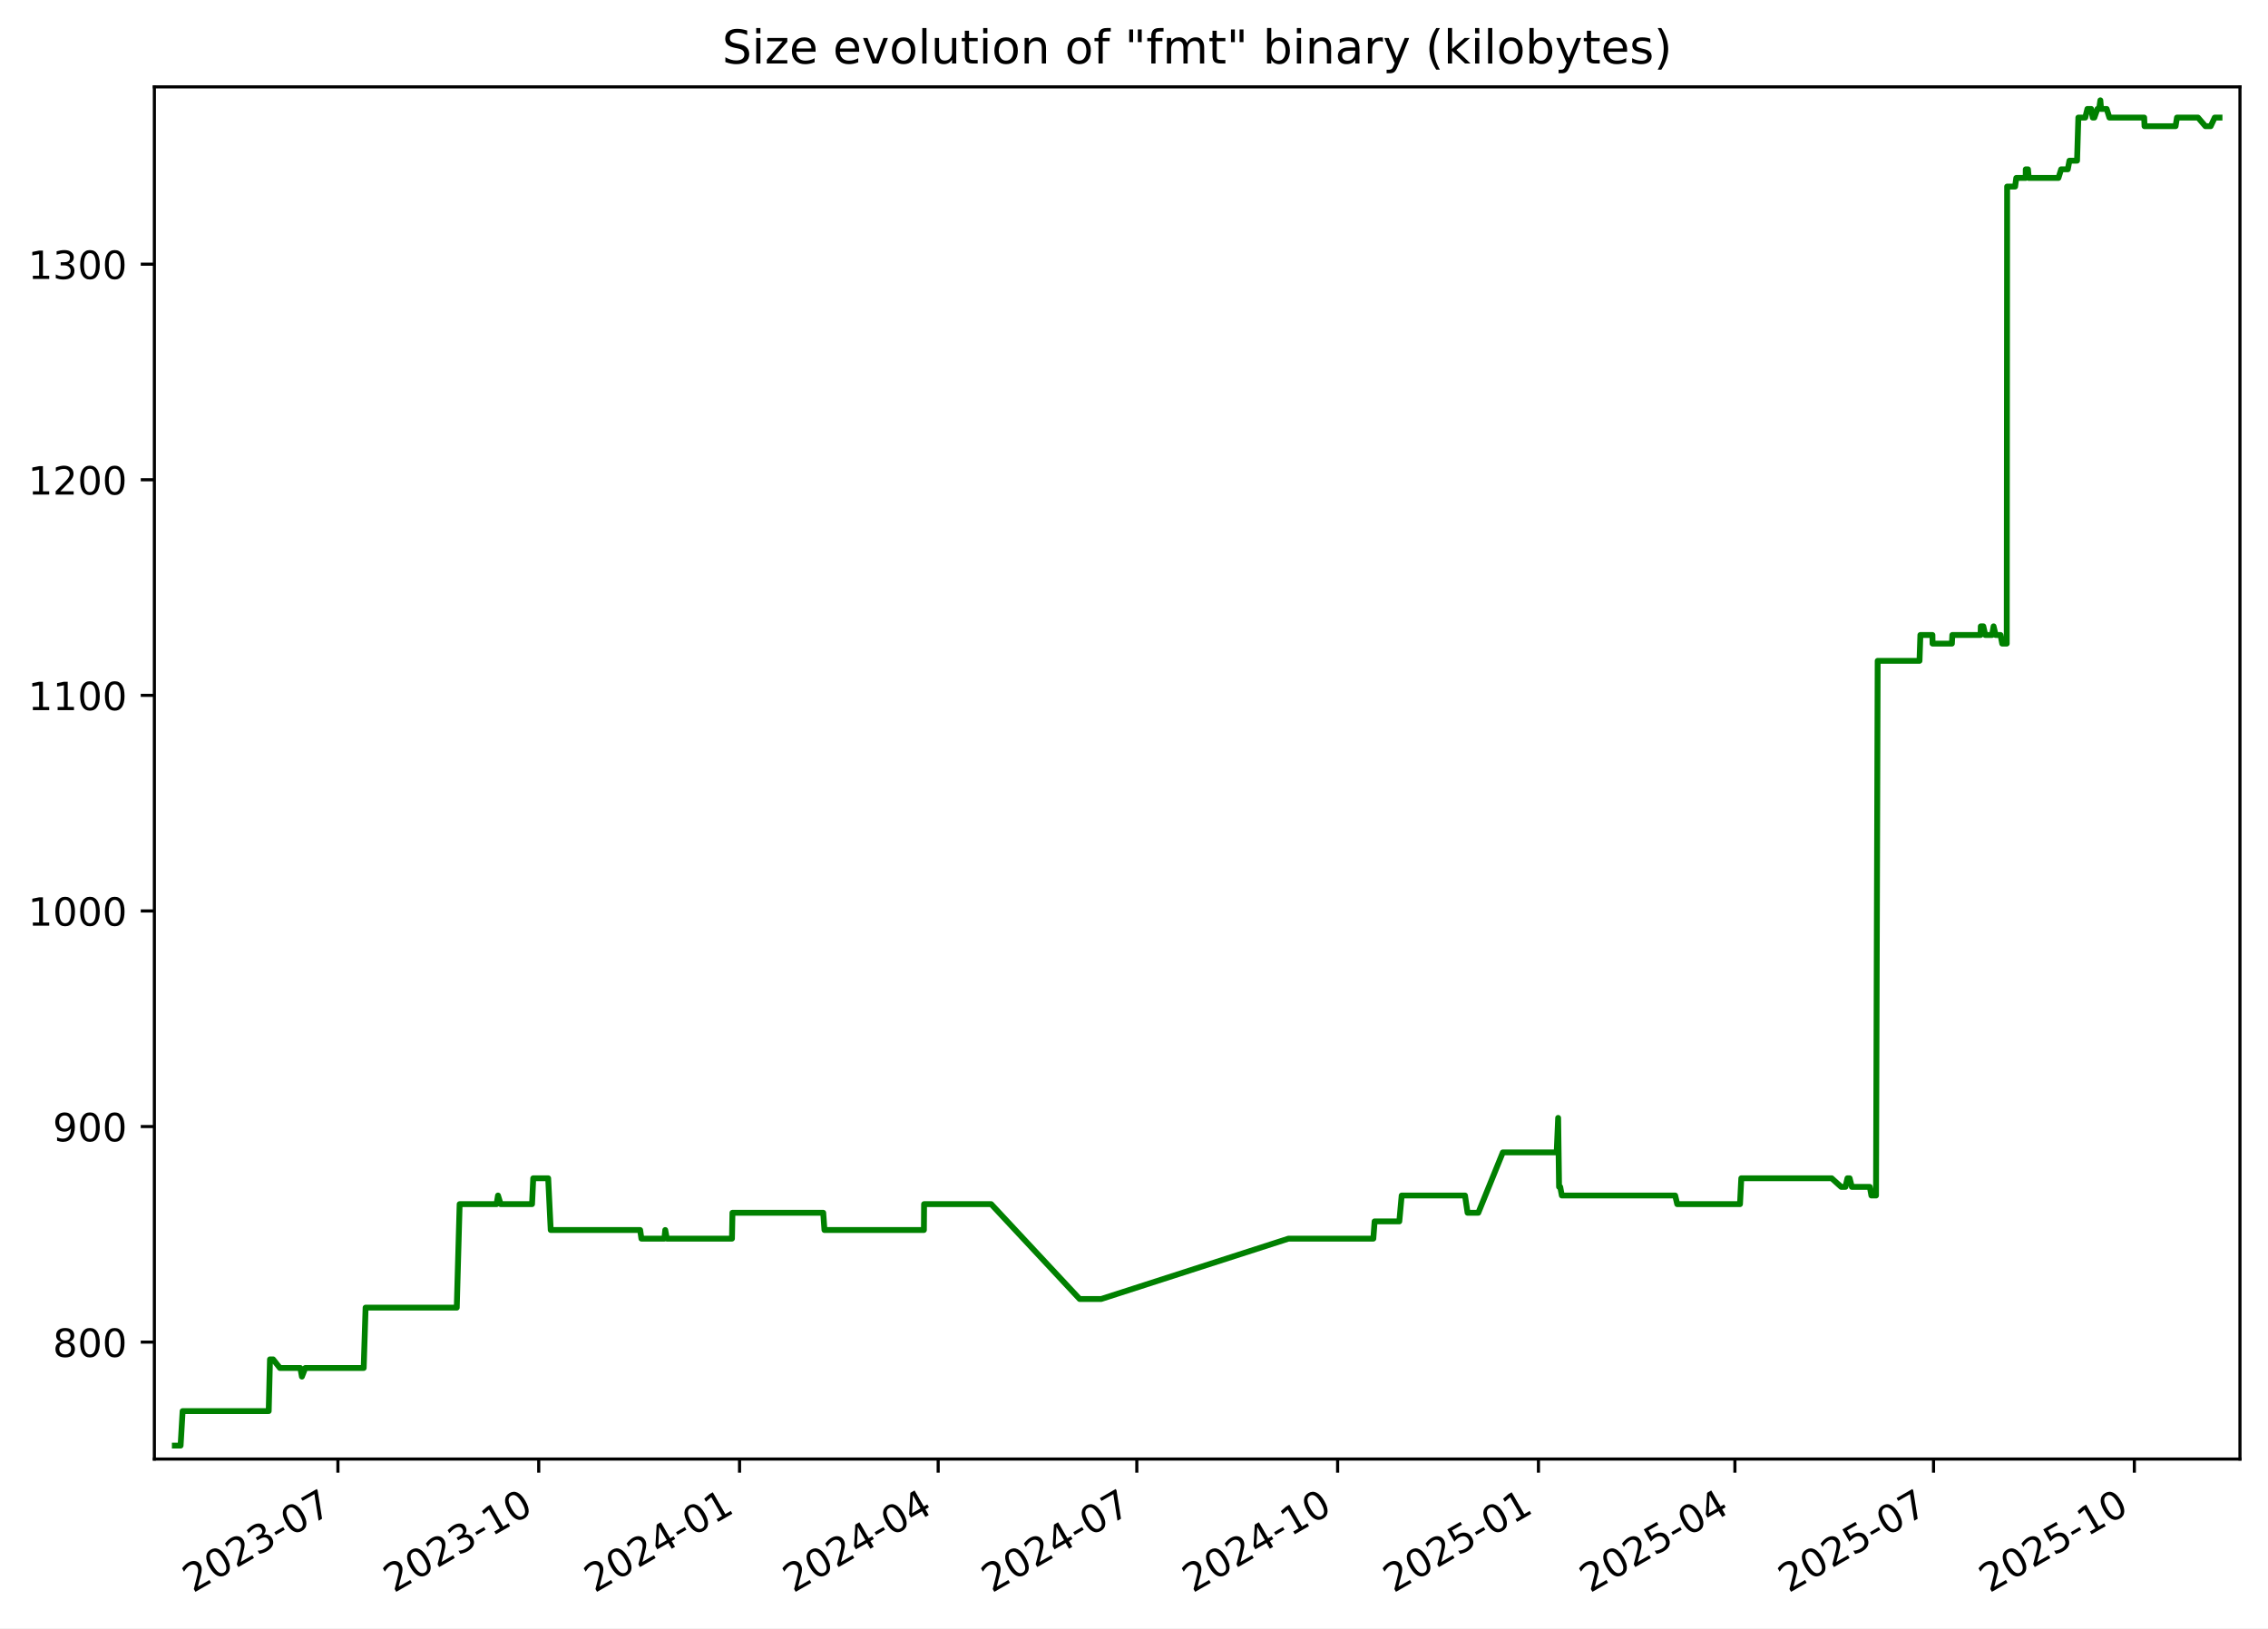
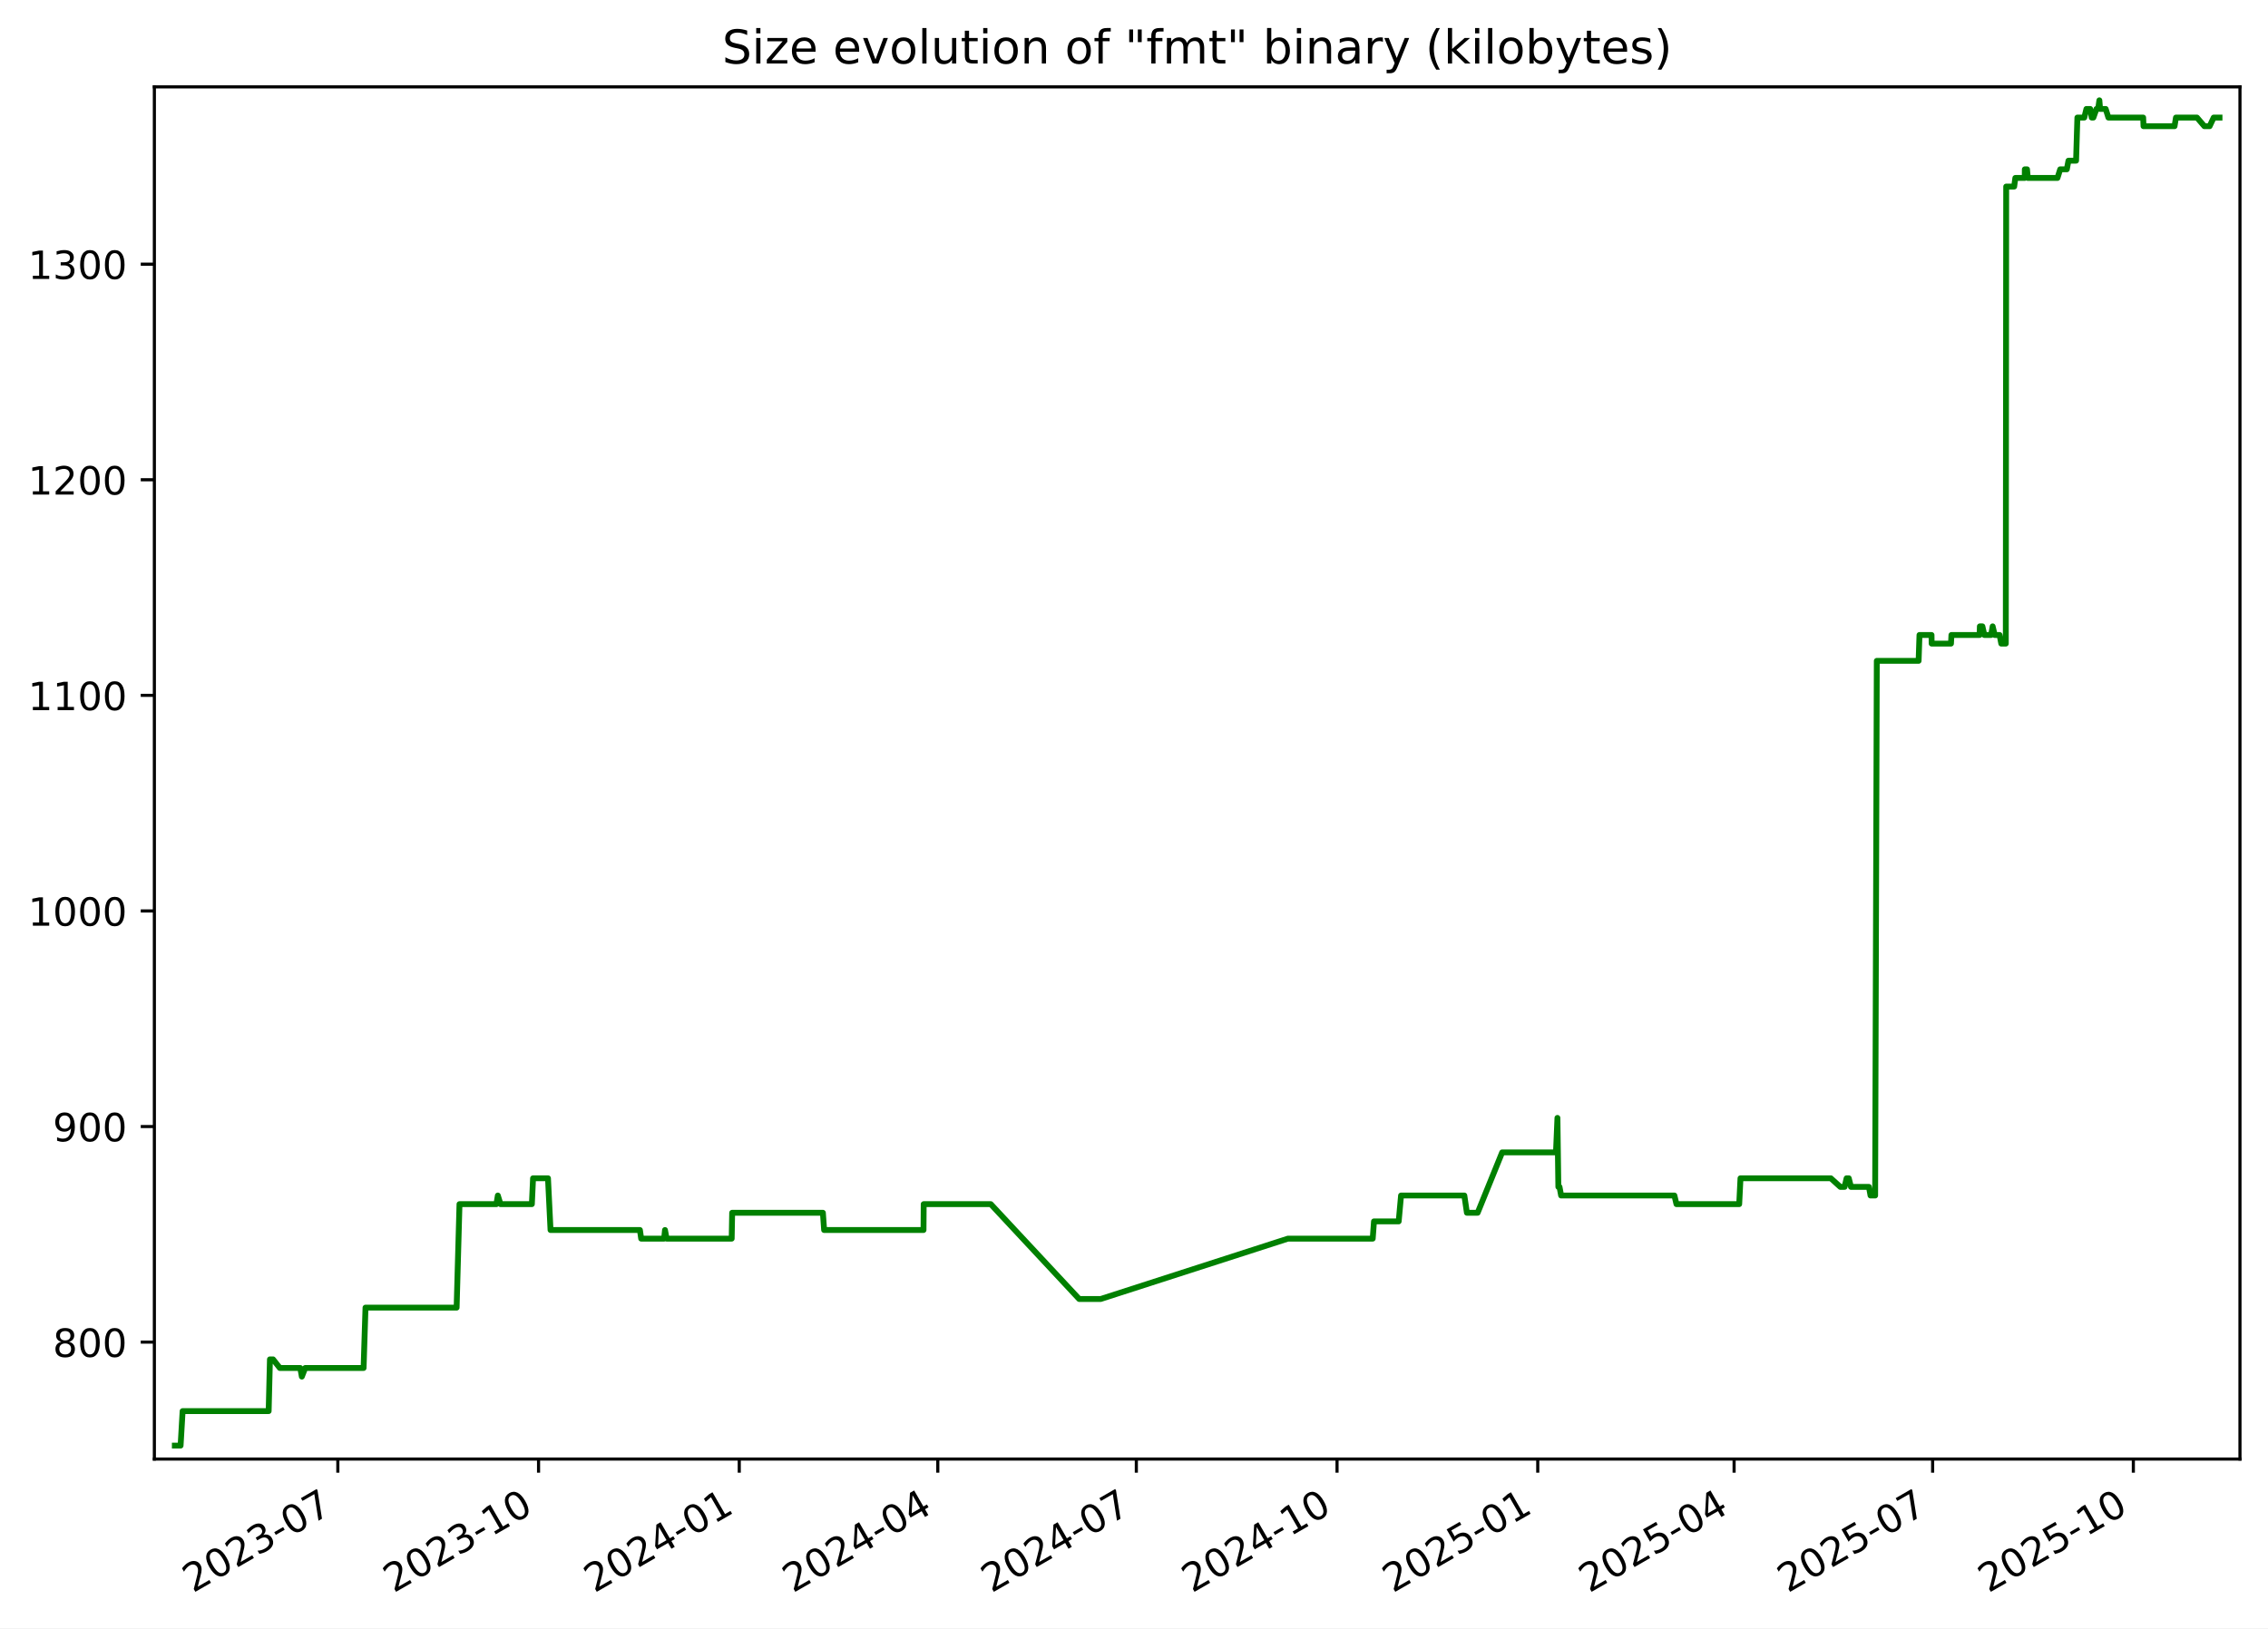
<svg xmlns="http://www.w3.org/2000/svg" xmlns:xlink="http://www.w3.org/1999/xlink" width="582.53pt" height="418.303pt" viewBox="0 0 582.53 418.303" version="1.1">
  <defs>
    <style type="text/css">*{stroke-linejoin: round; stroke-linecap: butt}</style>
  </defs>
  <g id="figure_1">
    <g id="patch_1">
      <path d="M -0 418.303  L 582.53 418.303  L 582.53 0  L -0 0  z " style="fill: #ffffff" />
    </g>
    <g id="axes_1">
      <g id="patch_2">
        <path d="M 39.65 374.83  L 575.33 374.83  L 575.33 22.318  L 39.65 22.318  z " style="fill: #ffffff" />
      </g>
      <g id="matplotlib.axis_1">
        <g id="xtick_1">
          <g id="line2d_1">
            <defs>
-               <path id="m98d9b3f847" d="M 0 0  L 0 3.5  " style="stroke: #000000; stroke-width: 0.8" />
+               <path id="m4c2310c829" d="M 0 0  L 0 3.5  " style="stroke: #000000; stroke-width: 0.8" />
            </defs>
            <g>
-               <use xlink:href="#m98d9b3f847" x="86.793" y="374.83" style="stroke: #000000; stroke-width: 0.8" />
+               <use xlink:href="#m4c2310c829" x="86.772" y="374.83" style="stroke: #000000; stroke-width: 0.8" />
            </g>
          </g>
          <g id="text_1">
-             <g transform="translate(49.56853 409.302) rotate(-30) scale(0.1 -0.1)">
+             <g transform="translate(49.54704 409.302) rotate(-30) scale(0.1 -0.1)">
              <defs>
                <path id="DejaVuSans-32" d="M 1228 531  L 3431 531  L 3431 0  L 469 0  L 469 531  Q 828 903 1448 1529  Q 2069 2156 2228 2338  Q 2531 2678 2651 2914  Q 2772 3150 2772 3378  Q 2772 3750 2511 3984  Q 2250 4219 1831 4219  Q 1534 4219 1204 4116  Q 875 4013 500 3803  L 500 4441  Q 881 4594 1212 4672  Q 1544 4750 1819 4750  Q 2544 4750 2975 4387  Q 3406 4025 3406 3419  Q 3406 3131 3298 2873  Q 3191 2616 2906 2266  Q 2828 2175 2409 1742  Q 1991 1309 1228 531  z " transform="scale(0.015625)" />
                <path id="DejaVuSans-30" d="M 2034 4250  Q 1547 4250 1301 3770  Q 1056 3291 1056 2328  Q 1056 1369 1301 889  Q 1547 409 2034 409  Q 2525 409 2770 889  Q 3016 1369 3016 2328  Q 3016 3291 2770 3770  Q 2525 4250 2034 4250  z M 2034 4750  Q 2819 4750 3233 4129  Q 3647 3509 3647 2328  Q 3647 1150 3233 529  Q 2819 -91 2034 -91  Q 1250 -91 836 529  Q 422 1150 422 2328  Q 422 3509 836 4129  Q 1250 4750 2034 4750  z " transform="scale(0.015625)" />
                <path id="DejaVuSans-33" d="M 2597 2516  Q 3050 2419 3304 2112  Q 3559 1806 3559 1356  Q 3559 666 3084 287  Q 2609 -91 1734 -91  Q 1441 -91 1130 -33  Q 819 25 488 141  L 488 750  Q 750 597 1062 519  Q 1375 441 1716 441  Q 2309 441 2620 675  Q 2931 909 2931 1356  Q 2931 1769 2642 2001  Q 2353 2234 1838 2234  L 1294 2234  L 1294 2753  L 1863 2753  Q 2328 2753 2575 2939  Q 2822 3125 2822 3475  Q 2822 3834 2567 4026  Q 2313 4219 1838 4219  Q 1578 4219 1281 4162  Q 984 4106 628 3988  L 628 4550  Q 988 4650 1302 4700  Q 1616 4750 1894 4750  Q 2613 4750 3031 4423  Q 3450 4097 3450 3541  Q 3450 3153 3228 2886  Q 3006 2619 2597 2516  z " transform="scale(0.015625)" />
                <path id="DejaVuSans-2d" d="M 313 2009  L 1997 2009  L 1997 1497  L 313 1497  L 313 2009  z " transform="scale(0.015625)" />
                <path id="DejaVuSans-37" d="M 525 4666  L 3525 4666  L 3525 4397  L 1831 0  L 1172 0  L 2766 4134  L 525 4134  L 525 4666  z " transform="scale(0.015625)" />
              </defs>
              <use xlink:href="#DejaVuSans-32" />
              <use xlink:href="#DejaVuSans-30" x="63.623" />
              <use xlink:href="#DejaVuSans-32" x="127.246" />
              <use xlink:href="#DejaVuSans-33" x="190.869" />
              <use xlink:href="#DejaVuSans-2d" x="254.492" />
              <use xlink:href="#DejaVuSans-30" x="290.576" />
              <use xlink:href="#DejaVuSans-37" x="354.199" />
            </g>
          </g>
        </g>
        <g id="xtick_2">
          <g id="line2d_2">
            <g>
-               <use xlink:href="#m98d9b3f847" x="138.373" y="374.83" style="stroke: #000000; stroke-width: 0.8" />
+               <use xlink:href="#m4c2310c829" x="138.325" y="374.83" style="stroke: #000000; stroke-width: 0.8" />
            </g>
          </g>
          <g id="text_2">
-             <g transform="translate(101.1477 409.302) rotate(-30) scale(0.1 -0.1)">
+             <g transform="translate(101.0997 409.302) rotate(-30) scale(0.1 -0.1)">
              <defs>
                <path id="DejaVuSans-31" d="M 794 531  L 1825 531  L 1825 4091  L 703 3866  L 703 4441  L 1819 4666  L 2450 4666  L 2450 531  L 3481 531  L 3481 0  L 794 0  L 794 531  z " transform="scale(0.015625)" />
              </defs>
              <use xlink:href="#DejaVuSans-32" />
              <use xlink:href="#DejaVuSans-30" x="63.623" />
              <use xlink:href="#DejaVuSans-32" x="127.246" />
              <use xlink:href="#DejaVuSans-33" x="190.869" />
              <use xlink:href="#DejaVuSans-2d" x="254.492" />
              <use xlink:href="#DejaVuSans-31" x="290.576" />
              <use xlink:href="#DejaVuSans-30" x="354.199" />
            </g>
          </g>
        </g>
        <g id="xtick_3">
          <g id="line2d_3">
            <g>
-               <use xlink:href="#m98d9b3f847" x="189.952" y="374.83" style="stroke: #000000; stroke-width: 0.8" />
+               <use xlink:href="#m4c2310c829" x="189.877" y="374.83" style="stroke: #000000; stroke-width: 0.8" />
            </g>
          </g>
          <g id="text_3">
-             <g transform="translate(152.7269 409.302) rotate(-30) scale(0.1 -0.1)">
+             <g transform="translate(152.6525 409.302) rotate(-30) scale(0.1 -0.1)">
              <defs>
                <path id="DejaVuSans-34" d="M 2419 4116  L 825 1625  L 2419 1625  L 2419 4116  z M 2253 4666  L 3047 4666  L 3047 1625  L 3713 1625  L 3713 1100  L 3047 1100  L 3047 0  L 2419 0  L 2419 1100  L 313 1100  L 313 1709  L 2253 4666  z " transform="scale(0.015625)" />
              </defs>
              <use xlink:href="#DejaVuSans-32" />
              <use xlink:href="#DejaVuSans-30" x="63.623" />
              <use xlink:href="#DejaVuSans-32" x="127.246" />
              <use xlink:href="#DejaVuSans-34" x="190.869" />
              <use xlink:href="#DejaVuSans-2d" x="254.492" />
              <use xlink:href="#DejaVuSans-30" x="290.576" />
              <use xlink:href="#DejaVuSans-31" x="354.199" />
            </g>
          </g>
        </g>
        <g id="xtick_4">
          <g id="line2d_4">
            <g>
-               <use xlink:href="#m98d9b3f847" x="240.97" y="374.83" style="stroke: #000000; stroke-width: 0.8" />
+               <use xlink:href="#m4c2310c829" x="240.87" y="374.83" style="stroke: #000000; stroke-width: 0.8" />
            </g>
          </g>
          <g id="text_4">
-             <g transform="translate(203.7454 409.302) rotate(-30) scale(0.1 -0.1)">
+             <g transform="translate(203.6448 409.302) rotate(-30) scale(0.1 -0.1)">
              <use xlink:href="#DejaVuSans-32" />
              <use xlink:href="#DejaVuSans-30" x="63.623" />
              <use xlink:href="#DejaVuSans-32" x="127.246" />
              <use xlink:href="#DejaVuSans-34" x="190.869" />
              <use xlink:href="#DejaVuSans-2d" x="254.492" />
              <use xlink:href="#DejaVuSans-30" x="290.576" />
              <use xlink:href="#DejaVuSans-34" x="354.199" />
            </g>
          </g>
        </g>
        <g id="xtick_5">
          <g id="line2d_5">
            <g>
-               <use xlink:href="#m98d9b3f847" x="291.989" y="374.83" style="stroke: #000000; stroke-width: 0.8" />
+               <use xlink:href="#m4c2310c829" x="291.862" y="374.83" style="stroke: #000000; stroke-width: 0.8" />
            </g>
          </g>
          <g id="text_5">
-             <g transform="translate(254.764 409.302) rotate(-30) scale(0.1 -0.1)">
+             <g transform="translate(254.6372 409.302) rotate(-30) scale(0.1 -0.1)">
              <use xlink:href="#DejaVuSans-32" />
              <use xlink:href="#DejaVuSans-30" x="63.623" />
              <use xlink:href="#DejaVuSans-32" x="127.246" />
              <use xlink:href="#DejaVuSans-34" x="190.869" />
              <use xlink:href="#DejaVuSans-2d" x="254.492" />
              <use xlink:href="#DejaVuSans-30" x="290.576" />
              <use xlink:href="#DejaVuSans-37" x="354.199" />
            </g>
          </g>
        </g>
        <g id="xtick_6">
          <g id="line2d_6">
            <g>
-               <use xlink:href="#m98d9b3f847" x="343.568" y="374.83" style="stroke: #000000; stroke-width: 0.8" />
+               <use xlink:href="#m4c2310c829" x="343.415" y="374.83" style="stroke: #000000; stroke-width: 0.8" />
            </g>
          </g>
          <g id="text_6">
-             <g transform="translate(306.3431 409.302) rotate(-30) scale(0.1 -0.1)">
+             <g transform="translate(306.1899 409.302) rotate(-30) scale(0.1 -0.1)">
              <use xlink:href="#DejaVuSans-32" />
              <use xlink:href="#DejaVuSans-30" x="63.623" />
              <use xlink:href="#DejaVuSans-32" x="127.246" />
              <use xlink:href="#DejaVuSans-34" x="190.869" />
              <use xlink:href="#DejaVuSans-2d" x="254.492" />
              <use xlink:href="#DejaVuSans-31" x="290.576" />
              <use xlink:href="#DejaVuSans-30" x="354.199" />
            </g>
          </g>
        </g>
        <g id="xtick_7">
          <g id="line2d_7">
            <g>
-               <use xlink:href="#m98d9b3f847" x="395.147" y="374.83" style="stroke: #000000; stroke-width: 0.8" />
+               <use xlink:href="#m4c2310c829" x="394.967" y="374.83" style="stroke: #000000; stroke-width: 0.8" />
            </g>
          </g>
          <g id="text_7">
-             <g transform="translate(357.9223 409.302) rotate(-30) scale(0.1 -0.1)">
+             <g transform="translate(357.7426 409.302) rotate(-30) scale(0.1 -0.1)">
              <defs>
                <path id="DejaVuSans-35" d="M 691 4666  L 3169 4666  L 3169 4134  L 1269 4134  L 1269 2991  Q 1406 3038 1543 3061  Q 1681 3084 1819 3084  Q 2600 3084 3056 2656  Q 3513 2228 3513 1497  Q 3513 744 3044 326  Q 2575 -91 1722 -91  Q 1428 -91 1123 -41  Q 819 9 494 109  L 494 744  Q 775 591 1075 516  Q 1375 441 1709 441  Q 2250 441 2565 725  Q 2881 1009 2881 1497  Q 2881 1984 2565 2268  Q 2250 2553 1709 2553  Q 1456 2553 1204 2497  Q 953 2441 691 2322  L 691 4666  z " transform="scale(0.015625)" />
              </defs>
              <use xlink:href="#DejaVuSans-32" />
              <use xlink:href="#DejaVuSans-30" x="63.623" />
              <use xlink:href="#DejaVuSans-32" x="127.246" />
              <use xlink:href="#DejaVuSans-35" x="190.869" />
              <use xlink:href="#DejaVuSans-2d" x="254.492" />
              <use xlink:href="#DejaVuSans-30" x="290.576" />
              <use xlink:href="#DejaVuSans-31" x="354.199" />
            </g>
          </g>
        </g>
        <g id="xtick_8">
          <g id="line2d_8">
            <g>
-               <use xlink:href="#m98d9b3f847" x="445.605" y="374.83" style="stroke: #000000; stroke-width: 0.8" />
+               <use xlink:href="#m4c2310c829" x="445.399" y="374.83" style="stroke: #000000; stroke-width: 0.8" />
            </g>
          </g>
          <g id="text_8">
-             <g transform="translate(408.3802 409.302) rotate(-30) scale(0.1 -0.1)">
+             <g transform="translate(408.1746 409.302) rotate(-30) scale(0.1 -0.1)">
              <use xlink:href="#DejaVuSans-32" />
              <use xlink:href="#DejaVuSans-30" x="63.623" />
              <use xlink:href="#DejaVuSans-32" x="127.246" />
              <use xlink:href="#DejaVuSans-35" x="190.869" />
              <use xlink:href="#DejaVuSans-2d" x="254.492" />
              <use xlink:href="#DejaVuSans-30" x="290.576" />
              <use xlink:href="#DejaVuSans-34" x="354.199" />
            </g>
          </g>
        </g>
        <g id="xtick_9">
          <g id="line2d_9">
            <g>
-               <use xlink:href="#m98d9b3f847" x="496.624" y="374.83" style="stroke: #000000; stroke-width: 0.8" />
+               <use xlink:href="#m4c2310c829" x="496.392" y="374.83" style="stroke: #000000; stroke-width: 0.8" />
            </g>
          </g>
          <g id="text_9">
-             <g transform="translate(459.3987 409.302) rotate(-30) scale(0.1 -0.1)">
+             <g transform="translate(459.167 409.302) rotate(-30) scale(0.1 -0.1)">
              <use xlink:href="#DejaVuSans-32" />
              <use xlink:href="#DejaVuSans-30" x="63.623" />
              <use xlink:href="#DejaVuSans-32" x="127.246" />
              <use xlink:href="#DejaVuSans-35" x="190.869" />
              <use xlink:href="#DejaVuSans-2d" x="254.492" />
              <use xlink:href="#DejaVuSans-30" x="290.576" />
              <use xlink:href="#DejaVuSans-37" x="354.199" />
            </g>
          </g>
        </g>
        <g id="xtick_10">
          <g id="line2d_10">
            <g>
-               <use xlink:href="#m98d9b3f847" x="548.203" y="374.83" style="stroke: #000000; stroke-width: 0.8" />
+               <use xlink:href="#m4c2310c829" x="547.944" y="374.83" style="stroke: #000000; stroke-width: 0.8" />
            </g>
          </g>
          <g id="text_10">
-             <g transform="translate(510.9779 409.302) rotate(-30) scale(0.1 -0.1)">
+             <g transform="translate(510.7197 409.302) rotate(-30) scale(0.1 -0.1)">
              <use xlink:href="#DejaVuSans-32" />
              <use xlink:href="#DejaVuSans-30" x="63.623" />
              <use xlink:href="#DejaVuSans-32" x="127.246" />
              <use xlink:href="#DejaVuSans-35" x="190.869" />
              <use xlink:href="#DejaVuSans-2d" x="254.492" />
              <use xlink:href="#DejaVuSans-31" x="290.576" />
              <use xlink:href="#DejaVuSans-30" x="354.199" />
            </g>
          </g>
        </g>
      </g>
      <g id="matplotlib.axis_2">
        <g id="ytick_1">
          <g id="line2d_11">
            <defs>
-               <path id="m10bfefb28c" d="M 0 0  L -3.5 0  " style="stroke: #000000; stroke-width: 0.8" />
+               <path id="md762e0eab3" d="M 0 0  L -3.5 0  " style="stroke: #000000; stroke-width: 0.8" />
            </defs>
            <g>
-               <use xlink:href="#m10bfefb28c" x="39.65" y="344.79" style="stroke: #000000; stroke-width: 0.8" />
+               <use xlink:href="#md762e0eab3" x="39.65" y="344.79" style="stroke: #000000; stroke-width: 0.8" />
            </g>
          </g>
          <g id="text_11">
            <g transform="translate(13.5625 348.5887) scale(0.1 -0.1)">
              <defs>
                <path id="DejaVuSans-38" d="M 2034 2216  Q 1584 2216 1326 1975  Q 1069 1734 1069 1313  Q 1069 891 1326 650  Q 1584 409 2034 409  Q 2484 409 2743 651  Q 3003 894 3003 1313  Q 3003 1734 2745 1975  Q 2488 2216 2034 2216  z M 1403 2484  Q 997 2584 770 2862  Q 544 3141 544 3541  Q 544 4100 942 4425  Q 1341 4750 2034 4750  Q 2731 4750 3128 4425  Q 3525 4100 3525 3541  Q 3525 3141 3298 2862  Q 3072 2584 2669 2484  Q 3125 2378 3379 2068  Q 3634 1759 3634 1313  Q 3634 634 3220 271  Q 2806 -91 2034 -91  Q 1263 -91 848 271  Q 434 634 434 1313  Q 434 1759 690 2068  Q 947 2378 1403 2484  z M 1172 3481  Q 1172 3119 1398 2916  Q 1625 2713 2034 2713  Q 2441 2713 2670 2916  Q 2900 3119 2900 3481  Q 2900 3844 2670 4047  Q 2441 4250 2034 4250  Q 1625 4250 1398 4047  Q 1172 3844 1172 3481  z " transform="scale(0.015625)" />
              </defs>
              <use xlink:href="#DejaVuSans-38" />
              <use xlink:href="#DejaVuSans-30" x="63.623" />
              <use xlink:href="#DejaVuSans-30" x="127.246" />
            </g>
          </g>
        </g>
        <g id="ytick_2">
          <g id="line2d_12">
            <g>
-               <use xlink:href="#m10bfefb28c" x="39.65" y="289.405" style="stroke: #000000; stroke-width: 0.8" />
+               <use xlink:href="#md762e0eab3" x="39.65" y="289.405" style="stroke: #000000; stroke-width: 0.8" />
            </g>
          </g>
          <g id="text_12">
            <g transform="translate(13.5625 293.2041) scale(0.1 -0.1)">
              <defs>
                <path id="DejaVuSans-39" d="M 703 97  L 703 672  Q 941 559 1184 500  Q 1428 441 1663 441  Q 2288 441 2617 861  Q 2947 1281 2994 2138  Q 2813 1869 2534 1725  Q 2256 1581 1919 1581  Q 1219 1581 811 2004  Q 403 2428 403 3163  Q 403 3881 828 4315  Q 1253 4750 1959 4750  Q 2769 4750 3195 4129  Q 3622 3509 3622 2328  Q 3622 1225 3098 567  Q 2575 -91 1691 -91  Q 1453 -91 1209 -44  Q 966 3 703 97  z M 1959 2075  Q 2384 2075 2632 2365  Q 2881 2656 2881 3163  Q 2881 3666 2632 3958  Q 2384 4250 1959 4250  Q 1534 4250 1286 3958  Q 1038 3666 1038 3163  Q 1038 2656 1286 2365  Q 1534 2075 1959 2075  z " transform="scale(0.015625)" />
              </defs>
              <use xlink:href="#DejaVuSans-39" />
              <use xlink:href="#DejaVuSans-30" x="63.623" />
              <use xlink:href="#DejaVuSans-30" x="127.246" />
            </g>
          </g>
        </g>
        <g id="ytick_3">
          <g id="line2d_13">
            <g>
-               <use xlink:href="#m10bfefb28c" x="39.65" y="234.02" style="stroke: #000000; stroke-width: 0.8" />
+               <use xlink:href="#md762e0eab3" x="39.65" y="234.02" style="stroke: #000000; stroke-width: 0.8" />
            </g>
          </g>
          <g id="text_13">
            <g transform="translate(7.2 237.8195) scale(0.1 -0.1)">
              <use xlink:href="#DejaVuSans-31" />
              <use xlink:href="#DejaVuSans-30" x="63.623" />
              <use xlink:href="#DejaVuSans-30" x="127.246" />
              <use xlink:href="#DejaVuSans-30" x="190.869" />
            </g>
          </g>
        </g>
        <g id="ytick_4">
          <g id="line2d_14">
            <g>
-               <use xlink:href="#m10bfefb28c" x="39.65" y="178.636" style="stroke: #000000; stroke-width: 0.8" />
+               <use xlink:href="#md762e0eab3" x="39.65" y="178.636" style="stroke: #000000; stroke-width: 0.8" />
            </g>
          </g>
          <g id="text_14">
            <g transform="translate(7.2 182.4349) scale(0.1 -0.1)">
              <use xlink:href="#DejaVuSans-31" />
              <use xlink:href="#DejaVuSans-31" x="63.623" />
              <use xlink:href="#DejaVuSans-30" x="127.246" />
              <use xlink:href="#DejaVuSans-30" x="190.869" />
            </g>
          </g>
        </g>
        <g id="ytick_5">
          <g id="line2d_15">
            <g>
-               <use xlink:href="#m10bfefb28c" x="39.65" y="123.251" style="stroke: #000000; stroke-width: 0.8" />
+               <use xlink:href="#md762e0eab3" x="39.65" y="123.251" style="stroke: #000000; stroke-width: 0.8" />
            </g>
          </g>
          <g id="text_15">
            <g transform="translate(7.2 127.0503) scale(0.1 -0.1)">
              <use xlink:href="#DejaVuSans-31" />
              <use xlink:href="#DejaVuSans-32" x="63.623" />
              <use xlink:href="#DejaVuSans-30" x="127.246" />
              <use xlink:href="#DejaVuSans-30" x="190.869" />
            </g>
          </g>
        </g>
        <g id="ytick_6">
          <g id="line2d_16">
            <g>
-               <use xlink:href="#m10bfefb28c" x="39.65" y="67.866" style="stroke: #000000; stroke-width: 0.8" />
+               <use xlink:href="#md762e0eab3" x="39.65" y="67.866" style="stroke: #000000; stroke-width: 0.8" />
            </g>
          </g>
          <g id="text_16">
            <g transform="translate(7.2 71.66565) scale(0.1 -0.1)">
              <use xlink:href="#DejaVuSans-31" />
              <use xlink:href="#DejaVuSans-33" x="63.623" />
              <use xlink:href="#DejaVuSans-30" x="127.246" />
              <use xlink:href="#DejaVuSans-30" x="190.869" />
            </g>
          </g>
        </g>
      </g>
      <g id="line2d_17">
-         <path d="M 44.902 371.374  L 46.386 371.374  L 46.905 362.513  L 69.017 362.513  L 69.345 349.22  L 70.146 349.22  L 71.894 351.436  L 77.141 351.436  L 77.545 353.651  L 78.408 351.436  L 93.414 351.436  L 93.903 335.928  L 117.319 335.928  L 118.058 309.343  L 127.545 309.343  L 127.912 307.128  L 128.597 309.343  L 136.655 309.343  L 136.961 302.697  L 140.8 302.697  L 141.45 315.99  L 164.425 315.99  L 164.746 318.205  L 170.651 318.205  L 170.868 315.99  L 171.275 318.205  L 188.006 318.205  L 188.127 311.559  L 211.444 311.559  L 211.759 315.99  L 237.301 315.99  L 237.348 309.343  L 254.583 309.343  L 277.306 333.713  L 282.835 333.713  L 330.945 318.205  L 352.738 318.205  L 353.065 313.774  L 359.411 313.774  L 360.017 307.128  L 376.283 307.128  L 376.941 311.559  L 379.701 311.559  L 385.998 296.051  L 399.832 296.051  L 400.205 287.19  L 400.441 304.913  L 400.738 304.913  L 401.152 307.128  L 430.264 307.128  L 430.792 309.343  L 446.916 309.343  L 447.247 302.697  L 470.454 302.697  L 472.904 304.913  L 473.996 304.913  L 474.512 302.697  L 475.074 302.697  L 475.641 304.913  L 480.255 304.913  L 480.661 307.128  L 481.851 307.128  L 482.277 169.774  L 493.02 169.774  L 493.244 163.128  L 496.341 163.128  L 496.37 165.343  L 501.339 165.343  L 501.452 163.128  L 508.705 163.128  L 508.759 160.913  L 509.413 160.913  L 509.915 163.128  L 511.653 163.128  L 512.049 160.913  L 512.579 163.128  L 513.827 163.128  L 514.262 165.343  L 515.426 165.343  L 515.526 47.928  L 517.579 47.928  L 517.874 45.713  L 520.297 45.713  L 520.315 43.497  L 520.882 43.497  L 521.074 45.713  L 528.705 45.713  L 529.405 43.497  L 531.105 43.497  L 531.529 41.282  L 533.487 41.282  L 533.82 30.205  L 535.593 30.205  L 536.142 27.99  L 537.116 27.99  L 537.508 30.205  L 537.934 30.205  L 538.717 27.99  L 539.159 27.99  L 539.47 25.774  L 539.655 27.99  L 541.096 27.99  L 541.792 30.205  L 550.728 30.205  L 550.815 32.42  L 558.789 32.42  L 559.152 30.205  L 564.551 30.205  L 566.455 32.42  L 567.805 32.42  L 568.847 30.205  L 570.078 30.205  L 570.078 30.205  " clip-path="url(#pac5490f96d)" style="fill: none; stroke: #008000; stroke-width: 1.5; stroke-linecap: square" />
+         <path d="M 44.902 371.374  L 46.385 371.374  L 46.904 362.513  L 69.005 362.513  L 69.333 349.22  L 70.133 349.22  L 71.88 351.436  L 77.124 351.436  L 77.528 353.651  L 78.391 351.436  L 93.389 351.436  L 93.877 335.928  L 117.282 335.928  L 118.02 309.343  L 127.503 309.343  L 127.869 307.128  L 128.554 309.343  L 136.608 309.343  L 136.914 302.697  L 140.751 302.697  L 141.401 315.99  L 164.364 315.99  L 164.684 318.205  L 170.586 318.205  L 170.803 315.99  L 171.211 318.205  L 187.933 318.205  L 188.054 311.559  L 211.359 311.559  L 211.673 315.99  L 237.203 315.99  L 237.249 309.343  L 254.476 309.343  L 277.187 333.713  L 282.713 333.713  L 330.798 318.205  L 352.58 318.205  L 352.906 313.774  L 359.25 313.774  L 359.855 307.128  L 376.113 307.128  L 376.77 311.559  L 379.529 311.559  L 385.823 296.051  L 399.649 296.051  L 400.023 287.19  L 400.258 304.913  L 400.556 304.913  L 400.969 307.128  L 430.067 307.128  L 430.594 309.343  L 446.71 309.343  L 447.04 302.697  L 470.236 302.697  L 472.685 304.913  L 473.776 304.913  L 474.291 302.697  L 474.853 302.697  L 475.42 304.913  L 480.032 304.913  L 480.437 307.128  L 481.627 307.128  L 482.052 169.774  L 492.79 169.774  L 493.014 163.128  L 496.11 163.128  L 496.138 165.343  L 501.105 165.343  L 501.218 163.128  L 508.467 163.128  L 508.521 160.913  L 509.174 160.913  L 509.677 163.128  L 511.414 163.128  L 511.809 160.913  L 512.339 163.128  L 513.587 163.128  L 514.021 165.343  L 515.185 165.343  L 515.285 47.928  L 517.336 47.928  L 517.632 45.713  L 520.053 45.713  L 520.071 43.497  L 520.638 43.497  L 520.83 45.713  L 528.457 45.713  L 529.157 43.497  L 530.856 43.497  L 531.28 41.282  L 533.236 41.282  L 533.57 30.205  L 535.341 30.205  L 535.89 27.99  L 536.864 27.99  L 537.255 30.205  L 537.681 30.205  L 538.464 27.99  L 538.905 27.99  L 539.216 25.774  L 539.401 27.99  L 540.841 27.99  L 541.537 30.205  L 550.469 30.205  L 550.555 32.42  L 558.526 32.42  L 558.889 30.205  L 564.284 30.205  L 566.187 32.42  L 567.537 32.42  L 568.578 30.205  L 570.078 30.205  L 570.078 30.205  " clip-path="url(#p0ed8caa777)" style="fill: none; stroke: #008000; stroke-width: 1.5; stroke-linecap: square" />
      </g>
      <g id="patch_3">
        <path d="M 39.65 374.83  L 39.65 22.318  " style="fill: none; stroke: #000000; stroke-width: 0.8; stroke-linejoin: miter; stroke-linecap: square" />
      </g>
      <g id="patch_4">
        <path d="M 575.33 374.83  L 575.33 22.318  " style="fill: none; stroke: #000000; stroke-width: 0.8; stroke-linejoin: miter; stroke-linecap: square" />
      </g>
      <g id="patch_5">
        <path d="M 39.65 374.83  L 575.33 374.83  " style="fill: none; stroke: #000000; stroke-width: 0.8; stroke-linejoin: miter; stroke-linecap: square" />
      </g>
      <g id="patch_6">
        <path d="M 39.65 22.318  L 575.33 22.318  " style="fill: none; stroke: #000000; stroke-width: 0.8; stroke-linejoin: miter; stroke-linecap: square" />
      </g>
      <g id="text_17">
        <g transform="translate(185.4856 16.31812) scale(0.12 -0.12)">
          <defs>
            <path id="DejaVuSans-53" d="M 3425 4513  L 3425 3897  Q 3066 4069 2747 4153  Q 2428 4238 2131 4238  Q 1616 4238 1336 4038  Q 1056 3838 1056 3469  Q 1056 3159 1242 3001  Q 1428 2844 1947 2747  L 2328 2669  Q 3034 2534 3370 2195  Q 3706 1856 3706 1288  Q 3706 609 3251 259  Q 2797 -91 1919 -91  Q 1588 -91 1214 -16  Q 841 59 441 206  L 441 856  Q 825 641 1194 531  Q 1563 422 1919 422  Q 2459 422 2753 634  Q 3047 847 3047 1241  Q 3047 1584 2836 1778  Q 2625 1972 2144 2069  L 1759 2144  Q 1053 2284 737 2584  Q 422 2884 422 3419  Q 422 4038 858 4394  Q 1294 4750 2059 4750  Q 2388 4750 2728 4690  Q 3069 4631 3425 4513  z " transform="scale(0.015625)" />
            <path id="DejaVuSans-69" d="M 603 3500  L 1178 3500  L 1178 0  L 603 0  L 603 3500  z M 603 4863  L 1178 4863  L 1178 4134  L 603 4134  L 603 4863  z " transform="scale(0.015625)" />
            <path id="DejaVuSans-7a" d="M 353 3500  L 3084 3500  L 3084 2975  L 922 459  L 3084 459  L 3084 0  L 275 0  L 275 525  L 2438 3041  L 353 3041  L 353 3500  z " transform="scale(0.015625)" />
            <path id="DejaVuSans-65" d="M 3597 1894  L 3597 1613  L 953 1613  Q 991 1019 1311 708  Q 1631 397 2203 397  Q 2534 397 2845 478  Q 3156 559 3463 722  L 3463 178  Q 3153 47 2828 -22  Q 2503 -91 2169 -91  Q 1331 -91 842 396  Q 353 884 353 1716  Q 353 2575 817 3079  Q 1281 3584 2069 3584  Q 2775 3584 3186 3129  Q 3597 2675 3597 1894  z M 3022 2063  Q 3016 2534 2758 2815  Q 2500 3097 2075 3097  Q 1594 3097 1305 2825  Q 1016 2553 972 2059  L 3022 2063  z " transform="scale(0.015625)" />
            <path id="DejaVuSans-20" transform="scale(0.015625)" />
            <path id="DejaVuSans-76" d="M 191 3500  L 800 3500  L 1894 563  L 2988 3500  L 3597 3500  L 2284 0  L 1503 0  L 191 3500  z " transform="scale(0.015625)" />
            <path id="DejaVuSans-6f" d="M 1959 3097  Q 1497 3097 1228 2736  Q 959 2375 959 1747  Q 959 1119 1226 758  Q 1494 397 1959 397  Q 2419 397 2687 759  Q 2956 1122 2956 1747  Q 2956 2369 2687 2733  Q 2419 3097 1959 3097  z M 1959 3584  Q 2709 3584 3137 3096  Q 3566 2609 3566 1747  Q 3566 888 3137 398  Q 2709 -91 1959 -91  Q 1206 -91 779 398  Q 353 888 353 1747  Q 353 2609 779 3096  Q 1206 3584 1959 3584  z " transform="scale(0.015625)" />
            <path id="DejaVuSans-6c" d="M 603 4863  L 1178 4863  L 1178 0  L 603 0  L 603 4863  z " transform="scale(0.015625)" />
            <path id="DejaVuSans-75" d="M 544 1381  L 544 3500  L 1119 3500  L 1119 1403  Q 1119 906 1312 657  Q 1506 409 1894 409  Q 2359 409 2629 706  Q 2900 1003 2900 1516  L 2900 3500  L 3475 3500  L 3475 0  L 2900 0  L 2900 538  Q 2691 219 2414 64  Q 2138 -91 1772 -91  Q 1169 -91 856 284  Q 544 659 544 1381  z M 1991 3584  L 1991 3584  z " transform="scale(0.015625)" />
            <path id="DejaVuSans-74" d="M 1172 4494  L 1172 3500  L 2356 3500  L 2356 3053  L 1172 3053  L 1172 1153  Q 1172 725 1289 603  Q 1406 481 1766 481  L 2356 481  L 2356 0  L 1766 0  Q 1100 0 847 248  Q 594 497 594 1153  L 594 3053  L 172 3053  L 172 3500  L 594 3500  L 594 4494  L 1172 4494  z " transform="scale(0.015625)" />
            <path id="DejaVuSans-6e" d="M 3513 2113  L 3513 0  L 2938 0  L 2938 2094  Q 2938 2591 2744 2837  Q 2550 3084 2163 3084  Q 1697 3084 1428 2787  Q 1159 2491 1159 1978  L 1159 0  L 581 0  L 581 3500  L 1159 3500  L 1159 2956  Q 1366 3272 1645 3428  Q 1925 3584 2291 3584  Q 2894 3584 3203 3211  Q 3513 2838 3513 2113  z " transform="scale(0.015625)" />
            <path id="DejaVuSans-66" d="M 2375 4863  L 2375 4384  L 1825 4384  Q 1516 4384 1395 4259  Q 1275 4134 1275 3809  L 1275 3500  L 2222 3500  L 2222 3053  L 1275 3053  L 1275 0  L 697 0  L 697 3053  L 147 3053  L 147 3500  L 697 3500  L 697 3744  Q 697 4328 969 4595  Q 1241 4863 1831 4863  L 2375 4863  z " transform="scale(0.015625)" />
            <path id="DejaVuSans-22" d="M 1147 4666  L 1147 2931  L 616 2931  L 616 4666  L 1147 4666  z M 2328 4666  L 2328 2931  L 1797 2931  L 1797 4666  L 2328 4666  z " transform="scale(0.015625)" />
            <path id="DejaVuSans-6d" d="M 3328 2828  Q 3544 3216 3844 3400  Q 4144 3584 4550 3584  Q 5097 3584 5394 3201  Q 5691 2819 5691 2113  L 5691 0  L 5113 0  L 5113 2094  Q 5113 2597 4934 2840  Q 4756 3084 4391 3084  Q 3944 3084 3684 2787  Q 3425 2491 3425 1978  L 3425 0  L 2847 0  L 2847 2094  Q 2847 2600 2669 2842  Q 2491 3084 2119 3084  Q 1678 3084 1418 2786  Q 1159 2488 1159 1978  L 1159 0  L 581 0  L 581 3500  L 1159 3500  L 1159 2956  Q 1356 3278 1631 3431  Q 1906 3584 2284 3584  Q 2666 3584 2933 3390  Q 3200 3197 3328 2828  z " transform="scale(0.015625)" />
            <path id="DejaVuSans-62" d="M 3116 1747  Q 3116 2381 2855 2742  Q 2594 3103 2138 3103  Q 1681 3103 1420 2742  Q 1159 2381 1159 1747  Q 1159 1113 1420 752  Q 1681 391 2138 391  Q 2594 391 2855 752  Q 3116 1113 3116 1747  z M 1159 2969  Q 1341 3281 1617 3432  Q 1894 3584 2278 3584  Q 2916 3584 3314 3078  Q 3713 2572 3713 1747  Q 3713 922 3314 415  Q 2916 -91 2278 -91  Q 1894 -91 1617 61  Q 1341 213 1159 525  L 1159 0  L 581 0  L 581 4863  L 1159 4863  L 1159 2969  z " transform="scale(0.015625)" />
            <path id="DejaVuSans-61" d="M 2194 1759  Q 1497 1759 1228 1600  Q 959 1441 959 1056  Q 959 750 1161 570  Q 1363 391 1709 391  Q 2188 391 2477 730  Q 2766 1069 2766 1631  L 2766 1759  L 2194 1759  z M 3341 1997  L 3341 0  L 2766 0  L 2766 531  Q 2569 213 2275 61  Q 1981 -91 1556 -91  Q 1019 -91 701 211  Q 384 513 384 1019  Q 384 1609 779 1909  Q 1175 2209 1959 2209  L 2766 2209  L 2766 2266  Q 2766 2663 2505 2880  Q 2244 3097 1772 3097  Q 1472 3097 1187 3025  Q 903 2953 641 2809  L 641 3341  Q 956 3463 1253 3523  Q 1550 3584 1831 3584  Q 2591 3584 2966 3190  Q 3341 2797 3341 1997  z " transform="scale(0.015625)" />
            <path id="DejaVuSans-72" d="M 2631 2963  Q 2534 3019 2420 3045  Q 2306 3072 2169 3072  Q 1681 3072 1420 2755  Q 1159 2438 1159 1844  L 1159 0  L 581 0  L 581 3500  L 1159 3500  L 1159 2956  Q 1341 3275 1631 3429  Q 1922 3584 2338 3584  Q 2397 3584 2469 3576  Q 2541 3569 2628 3553  L 2631 2963  z " transform="scale(0.015625)" />
            <path id="DejaVuSans-79" d="M 2059 -325  Q 1816 -950 1584 -1140  Q 1353 -1331 966 -1331  L 506 -1331  L 506 -850  L 844 -850  Q 1081 -850 1212 -737  Q 1344 -625 1503 -206  L 1606 56  L 191 3500  L 800 3500  L 1894 763  L 2988 3500  L 3597 3500  L 2059 -325  z " transform="scale(0.015625)" />
            <path id="DejaVuSans-28" d="M 1984 4856  Q 1566 4138 1362 3434  Q 1159 2731 1159 2009  Q 1159 1288 1364 580  Q 1569 -128 1984 -844  L 1484 -844  Q 1016 -109 783 600  Q 550 1309 550 2009  Q 550 2706 781 3412  Q 1013 4119 1484 4856  L 1984 4856  z " transform="scale(0.015625)" />
            <path id="DejaVuSans-6b" d="M 581 4863  L 1159 4863  L 1159 1991  L 2875 3500  L 3609 3500  L 1753 1863  L 3688 0  L 2938 0  L 1159 1709  L 1159 0  L 581 0  L 581 4863  z " transform="scale(0.015625)" />
            <path id="DejaVuSans-73" d="M 2834 3397  L 2834 2853  Q 2591 2978 2328 3040  Q 2066 3103 1784 3103  Q 1356 3103 1142 2972  Q 928 2841 928 2578  Q 928 2378 1081 2264  Q 1234 2150 1697 2047  L 1894 2003  Q 2506 1872 2764 1633  Q 3022 1394 3022 966  Q 3022 478 2636 193  Q 2250 -91 1575 -91  Q 1294 -91 989 -36  Q 684 19 347 128  L 347 722  Q 666 556 975 473  Q 1284 391 1588 391  Q 1994 391 2212 530  Q 2431 669 2431 922  Q 2431 1156 2273 1281  Q 2116 1406 1581 1522  L 1381 1569  Q 847 1681 609 1914  Q 372 2147 372 2553  Q 372 3047 722 3315  Q 1072 3584 1716 3584  Q 2034 3584 2315 3537  Q 2597 3491 2834 3397  z " transform="scale(0.015625)" />
            <path id="DejaVuSans-29" d="M 513 4856  L 1013 4856  Q 1481 4119 1714 3412  Q 1947 2706 1947 2009  Q 1947 1309 1714 600  Q 1481 -109 1013 -844  L 513 -844  Q 928 -128 1133 580  Q 1338 1288 1338 2009  Q 1338 2731 1133 3434  Q 928 4138 513 4856  z " transform="scale(0.015625)" />
          </defs>
          <use xlink:href="#DejaVuSans-53" />
          <use xlink:href="#DejaVuSans-69" x="63.477" />
          <use xlink:href="#DejaVuSans-7a" x="91.26" />
          <use xlink:href="#DejaVuSans-65" x="143.75" />
          <use xlink:href="#DejaVuSans-20" x="205.273" />
          <use xlink:href="#DejaVuSans-65" x="237.061" />
          <use xlink:href="#DejaVuSans-76" x="298.584" />
          <use xlink:href="#DejaVuSans-6f" x="357.764" />
          <use xlink:href="#DejaVuSans-6c" x="418.945" />
          <use xlink:href="#DejaVuSans-75" x="446.729" />
          <use xlink:href="#DejaVuSans-74" x="510.107" />
          <use xlink:href="#DejaVuSans-69" x="549.316" />
          <use xlink:href="#DejaVuSans-6f" x="577.1" />
          <use xlink:href="#DejaVuSans-6e" x="638.281" />
          <use xlink:href="#DejaVuSans-20" x="701.66" />
          <use xlink:href="#DejaVuSans-6f" x="733.447" />
          <use xlink:href="#DejaVuSans-66" x="794.629" />
          <use xlink:href="#DejaVuSans-20" x="829.834" />
          <use xlink:href="#DejaVuSans-22" x="861.621" />
          <use xlink:href="#DejaVuSans-66" x="907.617" />
          <use xlink:href="#DejaVuSans-6d" x="942.822" />
          <use xlink:href="#DejaVuSans-74" x="1040.234" />
          <use xlink:href="#DejaVuSans-22" x="1079.443" />
          <use xlink:href="#DejaVuSans-20" x="1125.439" />
          <use xlink:href="#DejaVuSans-62" x="1157.227" />
          <use xlink:href="#DejaVuSans-69" x="1220.703" />
          <use xlink:href="#DejaVuSans-6e" x="1248.486" />
          <use xlink:href="#DejaVuSans-61" x="1311.865" />
          <use xlink:href="#DejaVuSans-72" x="1373.145" />
          <use xlink:href="#DejaVuSans-79" x="1414.258" />
          <use xlink:href="#DejaVuSans-20" x="1473.438" />
          <use xlink:href="#DejaVuSans-28" x="1505.225" />
          <use xlink:href="#DejaVuSans-6b" x="1544.238" />
          <use xlink:href="#DejaVuSans-69" x="1602.148" />
          <use xlink:href="#DejaVuSans-6c" x="1629.932" />
          <use xlink:href="#DejaVuSans-6f" x="1657.715" />
          <use xlink:href="#DejaVuSans-62" x="1718.896" />
          <use xlink:href="#DejaVuSans-79" x="1782.373" />
          <use xlink:href="#DejaVuSans-74" x="1841.553" />
          <use xlink:href="#DejaVuSans-65" x="1880.762" />
          <use xlink:href="#DejaVuSans-73" x="1942.285" />
          <use xlink:href="#DejaVuSans-29" x="1994.385" />
        </g>
      </g>
    </g>
  </g>
  <defs>
-     <clipPath id="pac5490f96d">
+     <clipPath id="p0ed8caa777">
      <rect x="39.65" y="22.318" width="535.68" height="352.512" />
    </clipPath>
  </defs>
</svg>
